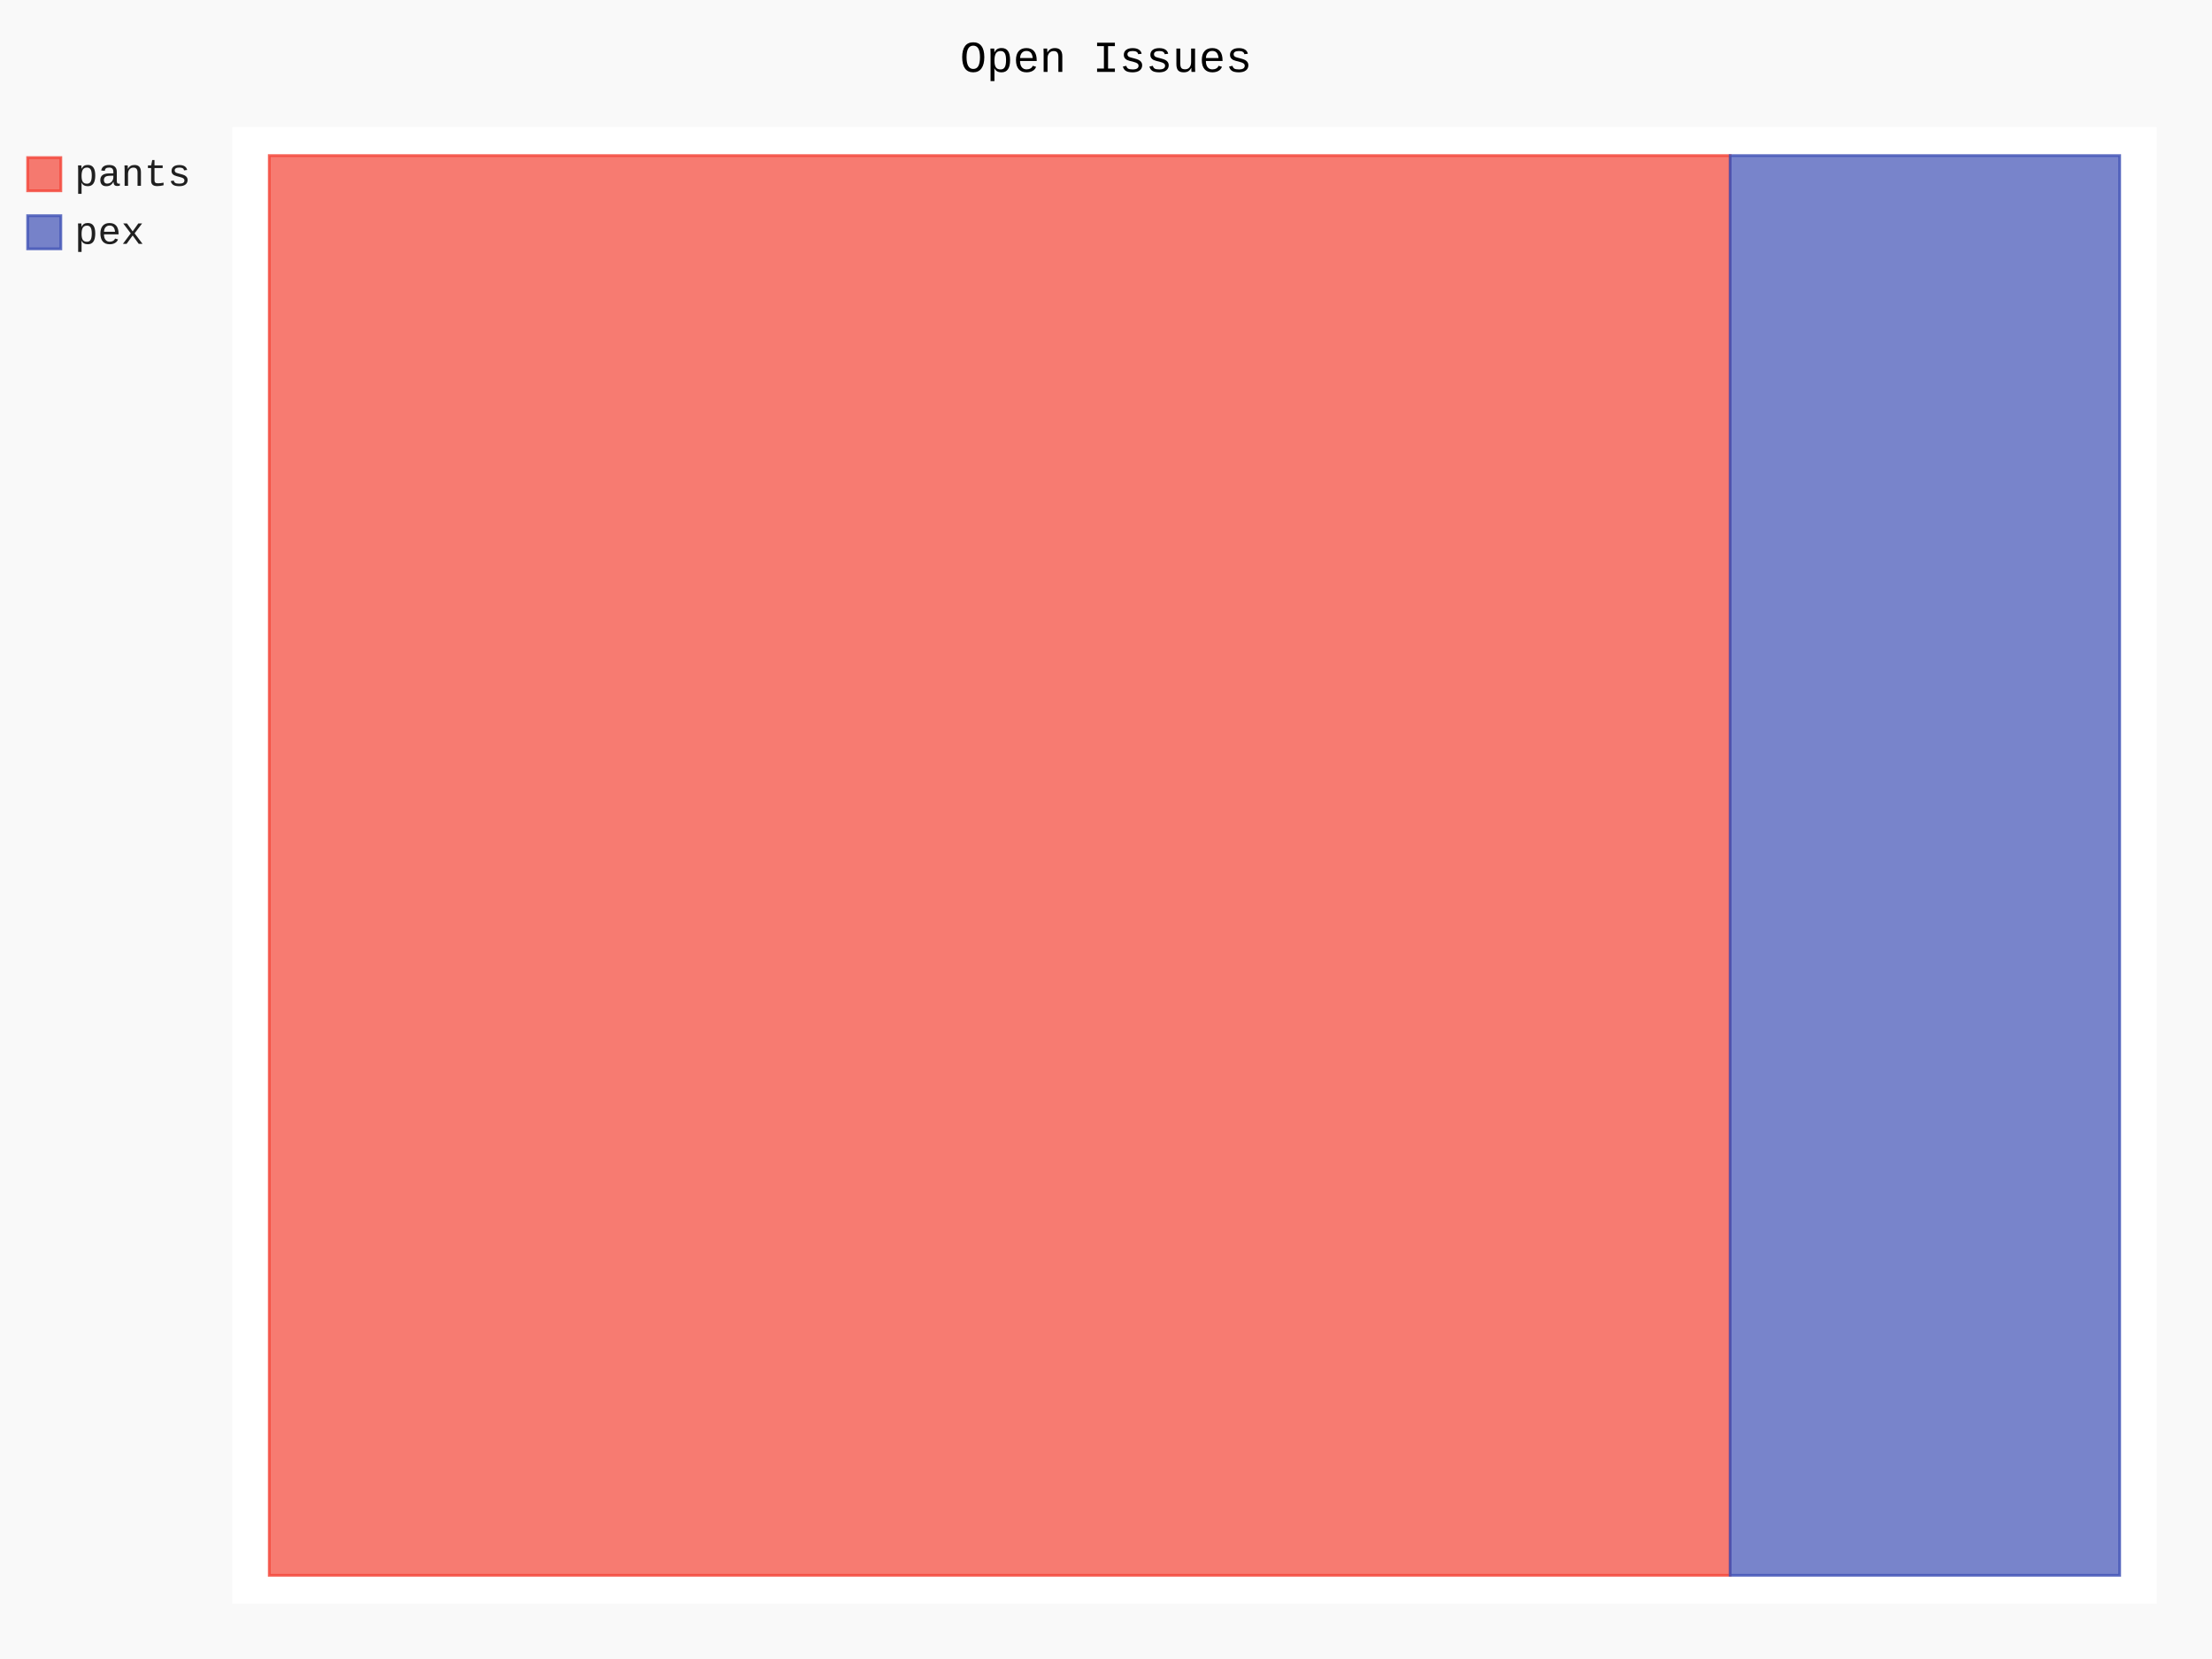
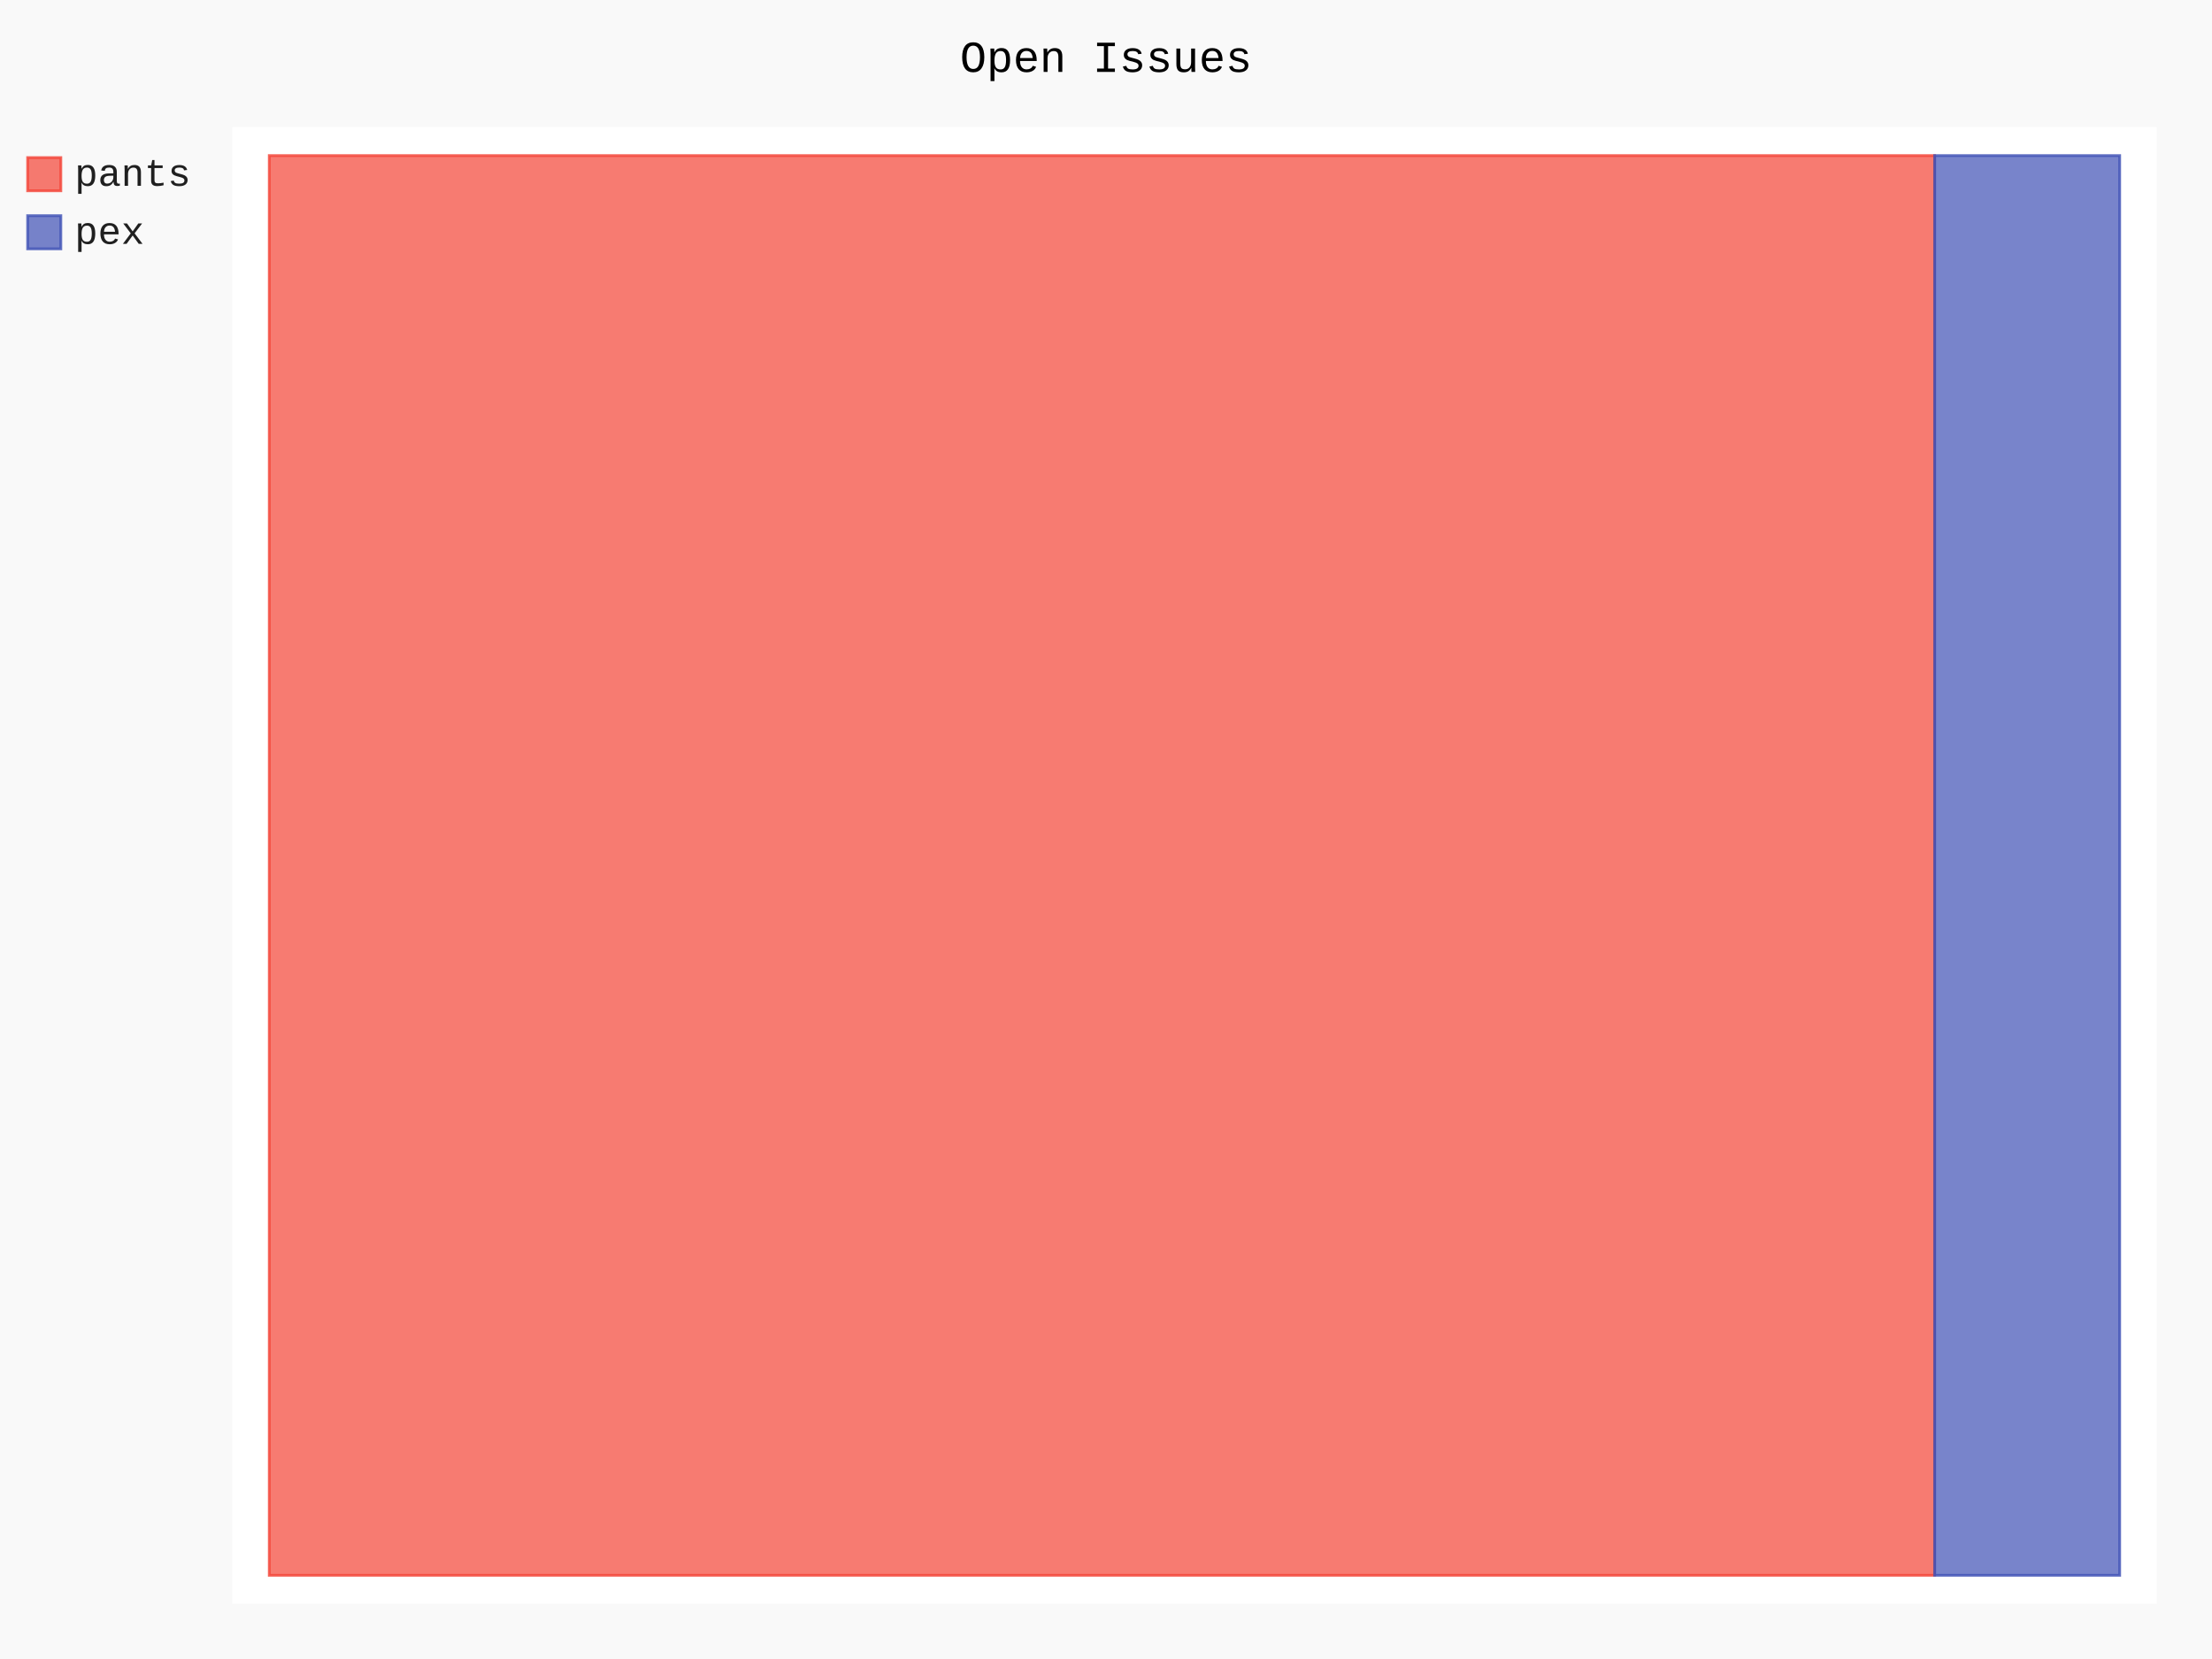
- <svg xmlns="http://www.w3.org/2000/svg" class="pygal-chart" id="chart-aa17a7ab-0784-4372-8459-e994495380e1" viewBox="0 0 800 600">
+ <svg xmlns="http://www.w3.org/2000/svg" class="pygal-chart" id="chart-7fc4e609-0873-4480-9555-0b8828d73915" viewBox="0 0 800 600">
  <defs>
-     <style type="text/css">#chart-aa17a7ab-0784-4372-8459-e994495380e1{-webkit-user-select:none;-webkit-font-smoothing:antialiased;font-family:Consolas,"Liberation Mono",Menlo,Courier,monospace}#chart-aa17a7ab-0784-4372-8459-e994495380e1 .title{font-family:Consolas,"Liberation Mono",Menlo,Courier,monospace;font-size:16px}#chart-aa17a7ab-0784-4372-8459-e994495380e1 .legends .legend text{font-family:Consolas,"Liberation Mono",Menlo,Courier,monospace;font-size:14px}#chart-aa17a7ab-0784-4372-8459-e994495380e1 .axis text{font-family:Consolas,"Liberation Mono",Menlo,Courier,monospace;font-size:10px}#chart-aa17a7ab-0784-4372-8459-e994495380e1 .axis text.major{font-family:Consolas,"Liberation Mono",Menlo,Courier,monospace;font-size:10px}#chart-aa17a7ab-0784-4372-8459-e994495380e1 .text-overlay text.value{font-family:Consolas,"Liberation Mono",Menlo,Courier,monospace;font-size:16px}#chart-aa17a7ab-0784-4372-8459-e994495380e1 .text-overlay text.label{font-family:Consolas,"Liberation Mono",Menlo,Courier,monospace;font-size:10px}#chart-aa17a7ab-0784-4372-8459-e994495380e1 .tooltip{font-family:Consolas,"Liberation Mono",Menlo,Courier,monospace;font-size:14px}#chart-aa17a7ab-0784-4372-8459-e994495380e1 text.no_data{font-family:Consolas,"Liberation Mono",Menlo,Courier,monospace;font-size:64px}
- #chart-aa17a7ab-0784-4372-8459-e994495380e1{background-color:rgba(249,249,249,1)}#chart-aa17a7ab-0784-4372-8459-e994495380e1 path,#chart-aa17a7ab-0784-4372-8459-e994495380e1 line,#chart-aa17a7ab-0784-4372-8459-e994495380e1 rect,#chart-aa17a7ab-0784-4372-8459-e994495380e1 circle{-webkit-transition:150ms;-moz-transition:150ms;transition:150ms}#chart-aa17a7ab-0784-4372-8459-e994495380e1 .graph &gt; .background{fill:rgba(249,249,249,1)}#chart-aa17a7ab-0784-4372-8459-e994495380e1 .plot &gt; .background{fill:rgba(255,255,255,1)}#chart-aa17a7ab-0784-4372-8459-e994495380e1 .graph{fill:rgba(0,0,0,.87)}#chart-aa17a7ab-0784-4372-8459-e994495380e1 text.no_data{fill:rgba(0,0,0,1)}#chart-aa17a7ab-0784-4372-8459-e994495380e1 .title{fill:rgba(0,0,0,1)}#chart-aa17a7ab-0784-4372-8459-e994495380e1 .legends .legend text{fill:rgba(0,0,0,.87)}#chart-aa17a7ab-0784-4372-8459-e994495380e1 .legends .legend:hover text{fill:rgba(0,0,0,1)}#chart-aa17a7ab-0784-4372-8459-e994495380e1 .axis .line{stroke:rgba(0,0,0,1)}#chart-aa17a7ab-0784-4372-8459-e994495380e1 .axis .guide.line{stroke:rgba(0,0,0,.54)}#chart-aa17a7ab-0784-4372-8459-e994495380e1 .axis .major.line{stroke:rgba(0,0,0,.87)}#chart-aa17a7ab-0784-4372-8459-e994495380e1 .axis text.major{fill:rgba(0,0,0,1)}#chart-aa17a7ab-0784-4372-8459-e994495380e1 .axis.y .guides:hover .guide.line,#chart-aa17a7ab-0784-4372-8459-e994495380e1 .line-graph .axis.x .guides:hover .guide.line,#chart-aa17a7ab-0784-4372-8459-e994495380e1 .stackedline-graph .axis.x .guides:hover .guide.line,#chart-aa17a7ab-0784-4372-8459-e994495380e1 .xy-graph .axis.x .guides:hover .guide.line{stroke:rgba(0,0,0,1)}#chart-aa17a7ab-0784-4372-8459-e994495380e1 .axis .guides:hover text{fill:rgba(0,0,0,1)}#chart-aa17a7ab-0784-4372-8459-e994495380e1 .reactive{fill-opacity:.7;stroke-opacity:.8}#chart-aa17a7ab-0784-4372-8459-e994495380e1 .ci{stroke:rgba(0,0,0,.87)}#chart-aa17a7ab-0784-4372-8459-e994495380e1 .reactive.active,#chart-aa17a7ab-0784-4372-8459-e994495380e1 .active .reactive{fill-opacity:.8;stroke-opacity:.9;stroke-width:4}#chart-aa17a7ab-0784-4372-8459-e994495380e1 .ci .reactive.active{stroke-width:1.5}#chart-aa17a7ab-0784-4372-8459-e994495380e1 .series text{fill:rgba(0,0,0,1)}#chart-aa17a7ab-0784-4372-8459-e994495380e1 .tooltip rect{fill:rgba(255,255,255,1);stroke:rgba(0,0,0,1);-webkit-transition:opacity 150ms;-moz-transition:opacity 150ms;transition:opacity 150ms}#chart-aa17a7ab-0784-4372-8459-e994495380e1 .tooltip .label{fill:rgba(0,0,0,.87)}#chart-aa17a7ab-0784-4372-8459-e994495380e1 .tooltip .label{fill:rgba(0,0,0,.87)}#chart-aa17a7ab-0784-4372-8459-e994495380e1 .tooltip .legend{font-size:.8em;fill:rgba(0,0,0,.54)}#chart-aa17a7ab-0784-4372-8459-e994495380e1 .tooltip .x_label{font-size:.6em;fill:rgba(0,0,0,1)}#chart-aa17a7ab-0784-4372-8459-e994495380e1 .tooltip .xlink{font-size:.5em;text-decoration:underline}#chart-aa17a7ab-0784-4372-8459-e994495380e1 .tooltip .value{font-size:1.5em}#chart-aa17a7ab-0784-4372-8459-e994495380e1 .bound{font-size:.5em}#chart-aa17a7ab-0784-4372-8459-e994495380e1 .max-value{font-size:.75em;fill:rgba(0,0,0,.54)}#chart-aa17a7ab-0784-4372-8459-e994495380e1 .map-element{fill:rgba(255,255,255,1);stroke:rgba(0,0,0,.54) !important}#chart-aa17a7ab-0784-4372-8459-e994495380e1 .map-element .reactive{fill-opacity:inherit;stroke-opacity:inherit}#chart-aa17a7ab-0784-4372-8459-e994495380e1 .color-0,#chart-aa17a7ab-0784-4372-8459-e994495380e1 .color-0 a:visited{stroke:#F44336;fill:#F44336}#chart-aa17a7ab-0784-4372-8459-e994495380e1 .color-1,#chart-aa17a7ab-0784-4372-8459-e994495380e1 .color-1 a:visited{stroke:#3F51B5;fill:#3F51B5}#chart-aa17a7ab-0784-4372-8459-e994495380e1 .text-overlay .color-0 text{fill:black}#chart-aa17a7ab-0784-4372-8459-e994495380e1 .text-overlay .color-1 text{fill:black}
- #chart-aa17a7ab-0784-4372-8459-e994495380e1 text.no_data{text-anchor:middle}#chart-aa17a7ab-0784-4372-8459-e994495380e1 .guide.line{fill:none}#chart-aa17a7ab-0784-4372-8459-e994495380e1 .centered{text-anchor:middle}#chart-aa17a7ab-0784-4372-8459-e994495380e1 .title{text-anchor:middle}#chart-aa17a7ab-0784-4372-8459-e994495380e1 .legends .legend text{fill-opacity:1}#chart-aa17a7ab-0784-4372-8459-e994495380e1 .axis.x text{text-anchor:middle}#chart-aa17a7ab-0784-4372-8459-e994495380e1 .axis.x:not(.web) text[transform]{text-anchor:start}#chart-aa17a7ab-0784-4372-8459-e994495380e1 .axis.x:not(.web) text[transform].backwards{text-anchor:end}#chart-aa17a7ab-0784-4372-8459-e994495380e1 .axis.y text{text-anchor:end}#chart-aa17a7ab-0784-4372-8459-e994495380e1 .axis.y text[transform].backwards{text-anchor:start}#chart-aa17a7ab-0784-4372-8459-e994495380e1 .axis.y2 text{text-anchor:start}#chart-aa17a7ab-0784-4372-8459-e994495380e1 .axis.y2 text[transform].backwards{text-anchor:end}#chart-aa17a7ab-0784-4372-8459-e994495380e1 .axis .guide.line{stroke-dasharray:4,4}#chart-aa17a7ab-0784-4372-8459-e994495380e1 .axis .major.guide.line{stroke-dasharray:6,6}#chart-aa17a7ab-0784-4372-8459-e994495380e1 .horizontal .axis.y .guide.line,#chart-aa17a7ab-0784-4372-8459-e994495380e1 .horizontal .axis.y2 .guide.line,#chart-aa17a7ab-0784-4372-8459-e994495380e1 .vertical .axis.x .guide.line{opacity:0}#chart-aa17a7ab-0784-4372-8459-e994495380e1 .horizontal .axis.always_show .guide.line,#chart-aa17a7ab-0784-4372-8459-e994495380e1 .vertical .axis.always_show .guide.line{opacity:1 !important}#chart-aa17a7ab-0784-4372-8459-e994495380e1 .axis.y .guides:hover .guide.line,#chart-aa17a7ab-0784-4372-8459-e994495380e1 .axis.y2 .guides:hover .guide.line,#chart-aa17a7ab-0784-4372-8459-e994495380e1 .axis.x .guides:hover .guide.line{opacity:1}#chart-aa17a7ab-0784-4372-8459-e994495380e1 .axis .guides:hover text{opacity:1}#chart-aa17a7ab-0784-4372-8459-e994495380e1 .nofill{fill:none}#chart-aa17a7ab-0784-4372-8459-e994495380e1 .subtle-fill{fill-opacity:.2}#chart-aa17a7ab-0784-4372-8459-e994495380e1 .dot{stroke-width:1px;fill-opacity:1}#chart-aa17a7ab-0784-4372-8459-e994495380e1 .dot.active{stroke-width:5px}#chart-aa17a7ab-0784-4372-8459-e994495380e1 .dot.negative{fill:transparent}#chart-aa17a7ab-0784-4372-8459-e994495380e1 text,#chart-aa17a7ab-0784-4372-8459-e994495380e1 tspan{stroke:none !important}#chart-aa17a7ab-0784-4372-8459-e994495380e1 .series text.active{opacity:1}#chart-aa17a7ab-0784-4372-8459-e994495380e1 .tooltip rect{fill-opacity:.95;stroke-width:.5}#chart-aa17a7ab-0784-4372-8459-e994495380e1 .tooltip text{fill-opacity:1}#chart-aa17a7ab-0784-4372-8459-e994495380e1 .showable{visibility:hidden}#chart-aa17a7ab-0784-4372-8459-e994495380e1 .showable.shown{visibility:visible}#chart-aa17a7ab-0784-4372-8459-e994495380e1 .gauge-background{fill:rgba(229,229,229,1);stroke:none}#chart-aa17a7ab-0784-4372-8459-e994495380e1 .bg-lines{stroke:rgba(249,249,249,1);stroke-width:2px}</style>
+     <style type="text/css">#chart-7fc4e609-0873-4480-9555-0b8828d73915{-webkit-user-select:none;-webkit-font-smoothing:antialiased;font-family:Consolas,"Liberation Mono",Menlo,Courier,monospace}#chart-7fc4e609-0873-4480-9555-0b8828d73915 .title{font-family:Consolas,"Liberation Mono",Menlo,Courier,monospace;font-size:16px}#chart-7fc4e609-0873-4480-9555-0b8828d73915 .legends .legend text{font-family:Consolas,"Liberation Mono",Menlo,Courier,monospace;font-size:14px}#chart-7fc4e609-0873-4480-9555-0b8828d73915 .axis text{font-family:Consolas,"Liberation Mono",Menlo,Courier,monospace;font-size:10px}#chart-7fc4e609-0873-4480-9555-0b8828d73915 .axis text.major{font-family:Consolas,"Liberation Mono",Menlo,Courier,monospace;font-size:10px}#chart-7fc4e609-0873-4480-9555-0b8828d73915 .text-overlay text.value{font-family:Consolas,"Liberation Mono",Menlo,Courier,monospace;font-size:16px}#chart-7fc4e609-0873-4480-9555-0b8828d73915 .text-overlay text.label{font-family:Consolas,"Liberation Mono",Menlo,Courier,monospace;font-size:10px}#chart-7fc4e609-0873-4480-9555-0b8828d73915 .tooltip{font-family:Consolas,"Liberation Mono",Menlo,Courier,monospace;font-size:14px}#chart-7fc4e609-0873-4480-9555-0b8828d73915 text.no_data{font-family:Consolas,"Liberation Mono",Menlo,Courier,monospace;font-size:64px}
+ #chart-7fc4e609-0873-4480-9555-0b8828d73915{background-color:rgba(249,249,249,1)}#chart-7fc4e609-0873-4480-9555-0b8828d73915 path,#chart-7fc4e609-0873-4480-9555-0b8828d73915 line,#chart-7fc4e609-0873-4480-9555-0b8828d73915 rect,#chart-7fc4e609-0873-4480-9555-0b8828d73915 circle{-webkit-transition:150ms;-moz-transition:150ms;transition:150ms}#chart-7fc4e609-0873-4480-9555-0b8828d73915 .graph &gt; .background{fill:rgba(249,249,249,1)}#chart-7fc4e609-0873-4480-9555-0b8828d73915 .plot &gt; .background{fill:rgba(255,255,255,1)}#chart-7fc4e609-0873-4480-9555-0b8828d73915 .graph{fill:rgba(0,0,0,.87)}#chart-7fc4e609-0873-4480-9555-0b8828d73915 text.no_data{fill:rgba(0,0,0,1)}#chart-7fc4e609-0873-4480-9555-0b8828d73915 .title{fill:rgba(0,0,0,1)}#chart-7fc4e609-0873-4480-9555-0b8828d73915 .legends .legend text{fill:rgba(0,0,0,.87)}#chart-7fc4e609-0873-4480-9555-0b8828d73915 .legends .legend:hover text{fill:rgba(0,0,0,1)}#chart-7fc4e609-0873-4480-9555-0b8828d73915 .axis .line{stroke:rgba(0,0,0,1)}#chart-7fc4e609-0873-4480-9555-0b8828d73915 .axis .guide.line{stroke:rgba(0,0,0,.54)}#chart-7fc4e609-0873-4480-9555-0b8828d73915 .axis .major.line{stroke:rgba(0,0,0,.87)}#chart-7fc4e609-0873-4480-9555-0b8828d73915 .axis text.major{fill:rgba(0,0,0,1)}#chart-7fc4e609-0873-4480-9555-0b8828d73915 .axis.y .guides:hover .guide.line,#chart-7fc4e609-0873-4480-9555-0b8828d73915 .line-graph .axis.x .guides:hover .guide.line,#chart-7fc4e609-0873-4480-9555-0b8828d73915 .stackedline-graph .axis.x .guides:hover .guide.line,#chart-7fc4e609-0873-4480-9555-0b8828d73915 .xy-graph .axis.x .guides:hover .guide.line{stroke:rgba(0,0,0,1)}#chart-7fc4e609-0873-4480-9555-0b8828d73915 .axis .guides:hover text{fill:rgba(0,0,0,1)}#chart-7fc4e609-0873-4480-9555-0b8828d73915 .reactive{fill-opacity:.7;stroke-opacity:.8}#chart-7fc4e609-0873-4480-9555-0b8828d73915 .ci{stroke:rgba(0,0,0,.87)}#chart-7fc4e609-0873-4480-9555-0b8828d73915 .reactive.active,#chart-7fc4e609-0873-4480-9555-0b8828d73915 .active .reactive{fill-opacity:.8;stroke-opacity:.9;stroke-width:4}#chart-7fc4e609-0873-4480-9555-0b8828d73915 .ci .reactive.active{stroke-width:1.5}#chart-7fc4e609-0873-4480-9555-0b8828d73915 .series text{fill:rgba(0,0,0,1)}#chart-7fc4e609-0873-4480-9555-0b8828d73915 .tooltip rect{fill:rgba(255,255,255,1);stroke:rgba(0,0,0,1);-webkit-transition:opacity 150ms;-moz-transition:opacity 150ms;transition:opacity 150ms}#chart-7fc4e609-0873-4480-9555-0b8828d73915 .tooltip .label{fill:rgba(0,0,0,.87)}#chart-7fc4e609-0873-4480-9555-0b8828d73915 .tooltip .label{fill:rgba(0,0,0,.87)}#chart-7fc4e609-0873-4480-9555-0b8828d73915 .tooltip .legend{font-size:.8em;fill:rgba(0,0,0,.54)}#chart-7fc4e609-0873-4480-9555-0b8828d73915 .tooltip .x_label{font-size:.6em;fill:rgba(0,0,0,1)}#chart-7fc4e609-0873-4480-9555-0b8828d73915 .tooltip .xlink{font-size:.5em;text-decoration:underline}#chart-7fc4e609-0873-4480-9555-0b8828d73915 .tooltip .value{font-size:1.5em}#chart-7fc4e609-0873-4480-9555-0b8828d73915 .bound{font-size:.5em}#chart-7fc4e609-0873-4480-9555-0b8828d73915 .max-value{font-size:.75em;fill:rgba(0,0,0,.54)}#chart-7fc4e609-0873-4480-9555-0b8828d73915 .map-element{fill:rgba(255,255,255,1);stroke:rgba(0,0,0,.54) !important}#chart-7fc4e609-0873-4480-9555-0b8828d73915 .map-element .reactive{fill-opacity:inherit;stroke-opacity:inherit}#chart-7fc4e609-0873-4480-9555-0b8828d73915 .color-0,#chart-7fc4e609-0873-4480-9555-0b8828d73915 .color-0 a:visited{stroke:#F44336;fill:#F44336}#chart-7fc4e609-0873-4480-9555-0b8828d73915 .color-1,#chart-7fc4e609-0873-4480-9555-0b8828d73915 .color-1 a:visited{stroke:#3F51B5;fill:#3F51B5}#chart-7fc4e609-0873-4480-9555-0b8828d73915 .text-overlay .color-0 text{fill:black}#chart-7fc4e609-0873-4480-9555-0b8828d73915 .text-overlay .color-1 text{fill:black}
+ #chart-7fc4e609-0873-4480-9555-0b8828d73915 text.no_data{text-anchor:middle}#chart-7fc4e609-0873-4480-9555-0b8828d73915 .guide.line{fill:none}#chart-7fc4e609-0873-4480-9555-0b8828d73915 .centered{text-anchor:middle}#chart-7fc4e609-0873-4480-9555-0b8828d73915 .title{text-anchor:middle}#chart-7fc4e609-0873-4480-9555-0b8828d73915 .legends .legend text{fill-opacity:1}#chart-7fc4e609-0873-4480-9555-0b8828d73915 .axis.x text{text-anchor:middle}#chart-7fc4e609-0873-4480-9555-0b8828d73915 .axis.x:not(.web) text[transform]{text-anchor:start}#chart-7fc4e609-0873-4480-9555-0b8828d73915 .axis.x:not(.web) text[transform].backwards{text-anchor:end}#chart-7fc4e609-0873-4480-9555-0b8828d73915 .axis.y text{text-anchor:end}#chart-7fc4e609-0873-4480-9555-0b8828d73915 .axis.y text[transform].backwards{text-anchor:start}#chart-7fc4e609-0873-4480-9555-0b8828d73915 .axis.y2 text{text-anchor:start}#chart-7fc4e609-0873-4480-9555-0b8828d73915 .axis.y2 text[transform].backwards{text-anchor:end}#chart-7fc4e609-0873-4480-9555-0b8828d73915 .axis .guide.line{stroke-dasharray:4,4}#chart-7fc4e609-0873-4480-9555-0b8828d73915 .axis .major.guide.line{stroke-dasharray:6,6}#chart-7fc4e609-0873-4480-9555-0b8828d73915 .horizontal .axis.y .guide.line,#chart-7fc4e609-0873-4480-9555-0b8828d73915 .horizontal .axis.y2 .guide.line,#chart-7fc4e609-0873-4480-9555-0b8828d73915 .vertical .axis.x .guide.line{opacity:0}#chart-7fc4e609-0873-4480-9555-0b8828d73915 .horizontal .axis.always_show .guide.line,#chart-7fc4e609-0873-4480-9555-0b8828d73915 .vertical .axis.always_show .guide.line{opacity:1 !important}#chart-7fc4e609-0873-4480-9555-0b8828d73915 .axis.y .guides:hover .guide.line,#chart-7fc4e609-0873-4480-9555-0b8828d73915 .axis.y2 .guides:hover .guide.line,#chart-7fc4e609-0873-4480-9555-0b8828d73915 .axis.x .guides:hover .guide.line{opacity:1}#chart-7fc4e609-0873-4480-9555-0b8828d73915 .axis .guides:hover text{opacity:1}#chart-7fc4e609-0873-4480-9555-0b8828d73915 .nofill{fill:none}#chart-7fc4e609-0873-4480-9555-0b8828d73915 .subtle-fill{fill-opacity:.2}#chart-7fc4e609-0873-4480-9555-0b8828d73915 .dot{stroke-width:1px;fill-opacity:1}#chart-7fc4e609-0873-4480-9555-0b8828d73915 .dot.active{stroke-width:5px}#chart-7fc4e609-0873-4480-9555-0b8828d73915 .dot.negative{fill:transparent}#chart-7fc4e609-0873-4480-9555-0b8828d73915 text,#chart-7fc4e609-0873-4480-9555-0b8828d73915 tspan{stroke:none !important}#chart-7fc4e609-0873-4480-9555-0b8828d73915 .series text.active{opacity:1}#chart-7fc4e609-0873-4480-9555-0b8828d73915 .tooltip rect{fill-opacity:.95;stroke-width:.5}#chart-7fc4e609-0873-4480-9555-0b8828d73915 .tooltip text{fill-opacity:1}#chart-7fc4e609-0873-4480-9555-0b8828d73915 .showable{visibility:hidden}#chart-7fc4e609-0873-4480-9555-0b8828d73915 .showable.shown{visibility:visible}#chart-7fc4e609-0873-4480-9555-0b8828d73915 .gauge-background{fill:rgba(229,229,229,1);stroke:none}#chart-7fc4e609-0873-4480-9555-0b8828d73915 .bg-lines{stroke:rgba(249,249,249,1);stroke-width:2px}</style>
  </defs>
  <g class="graph treemap-graph vertical">
    <rect class="background" height="600" width="800" x="0" y="0" />
    <g class="plot" transform="translate(84, 46)">
      <rect class="background" height="534" width="696.0" x="0" y="0" />
      <g class="series serie-0 color-0">
        <g class="rects">
          <g class="rect">
-             <rect class="rect reactive tooltip-trigger" height="513.462" width="528.34" x="13.385" y="10.269" />
+             <rect class="rect reactive tooltip-trigger" height="513.462" width="602.308" x="13.385" y="10.269" />
          </g>
        </g>
      </g>
      <g class="series serie-1 color-1">
        <g class="rects">
          <g class="rect">
-             <rect class="rect reactive tooltip-trigger" height="513.462" width="140.891" x="541.725" y="10.269" />
+             <rect class="rect reactive tooltip-trigger" height="513.462" width="66.923" x="615.692" y="10.269" />
          </g>
        </g>
      </g>
    </g>
    <g class="titles">
      <text class="title plot_title" x="400.0" y="26">Open Issues</text>
    </g>
    <g class="plot overlay" transform="translate(84, 46)">
      <g class="series serie-0 color-0" />
      <g class="series serie-1 color-1" />
    </g>
    <g class="plot text-overlay" transform="translate(84, 46)">
      <g class="series serie-0 color-0" />
      <g class="series serie-1 color-1" />
    </g>
    <g class="plot tooltip-overlay" transform="translate(84, 46)">
      <g class="tooltip" style="opacity: 0" transform="translate(0 0)">
        <rect class="tooltip-box" height="0" rx="0" ry="0" width="0" />
        <g class="text" />
      </g>
    </g>
    <g class="legends" transform="translate(10, 56)">
      <g class="legend reactive activate-serie" id="activate-serie-0">
        <rect class="color-0 reactive" height="12" width="12" x="0.0" y="1.0" />
        <text x="17.0" y="11.2">pants</text>
      </g>
      <g class="legend reactive activate-serie" id="activate-serie-1">
        <rect class="color-1 reactive" height="12" width="12" x="0.0" y="22.0" />
        <text x="17.0" y="32.2">pex</text>
      </g>
    </g>
    <g class="legends" transform="translate(790, 56)" />
  </g>
</svg>
